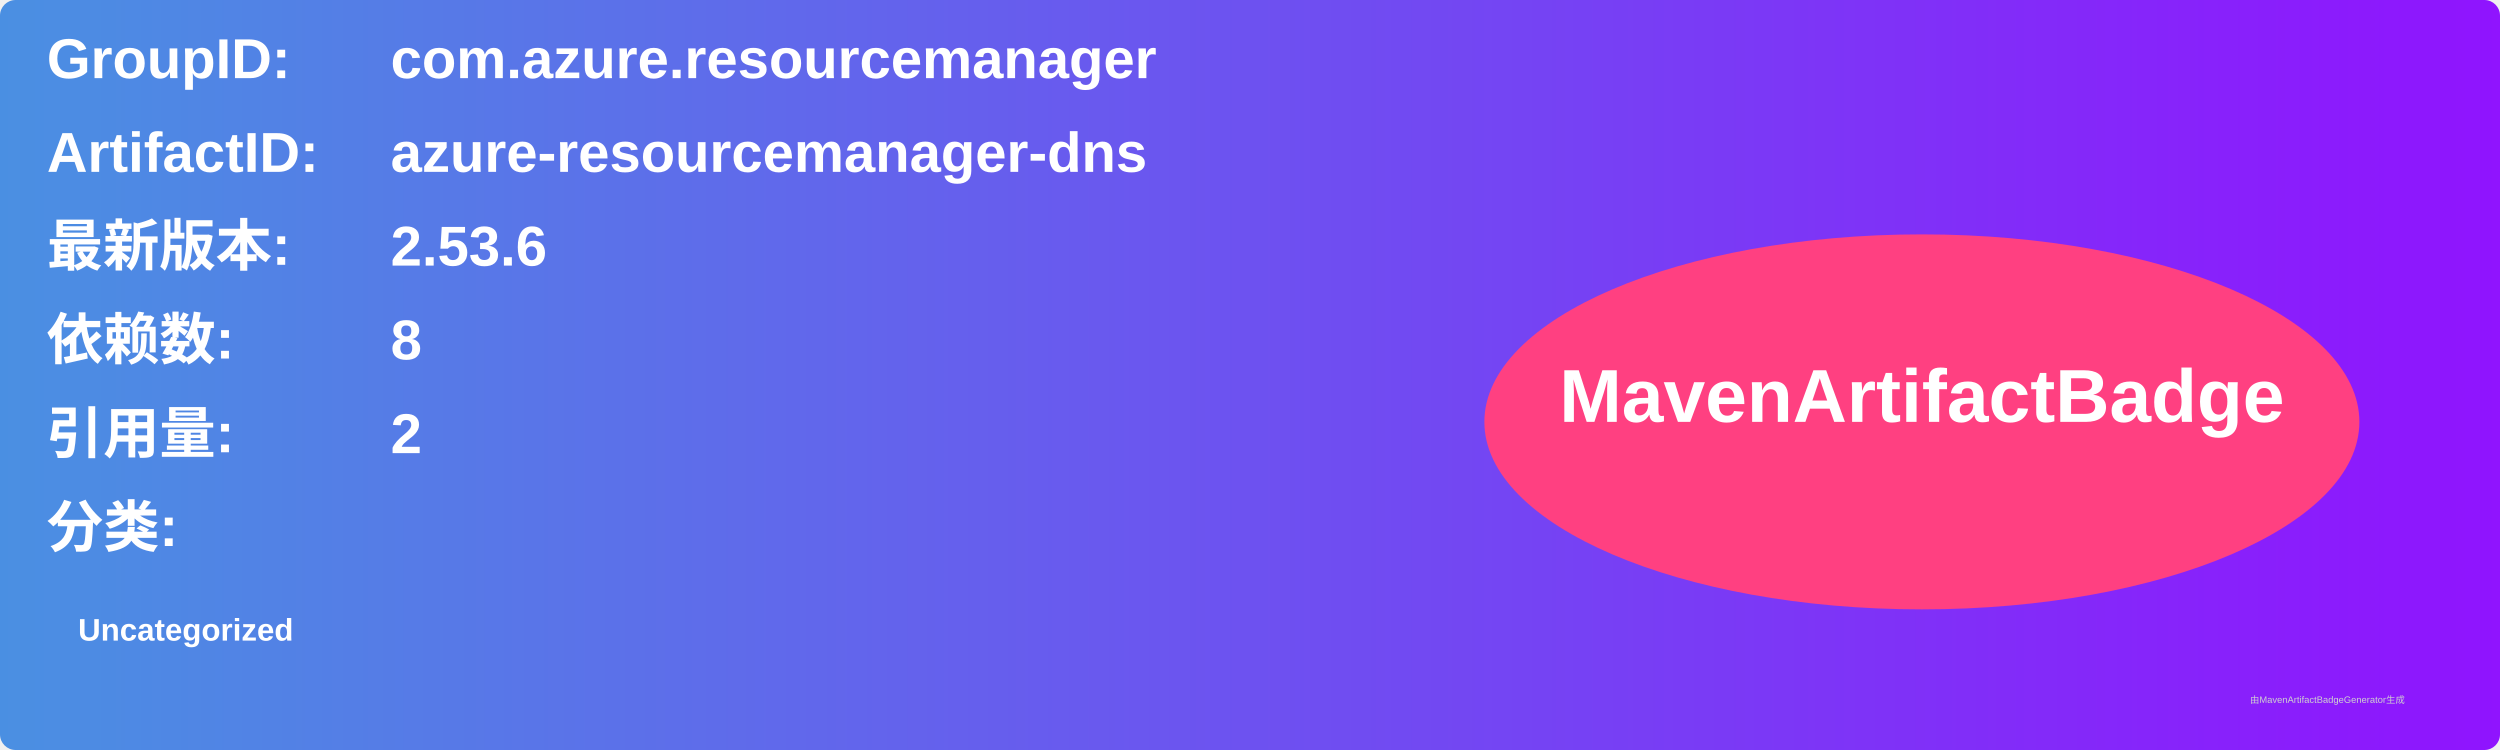
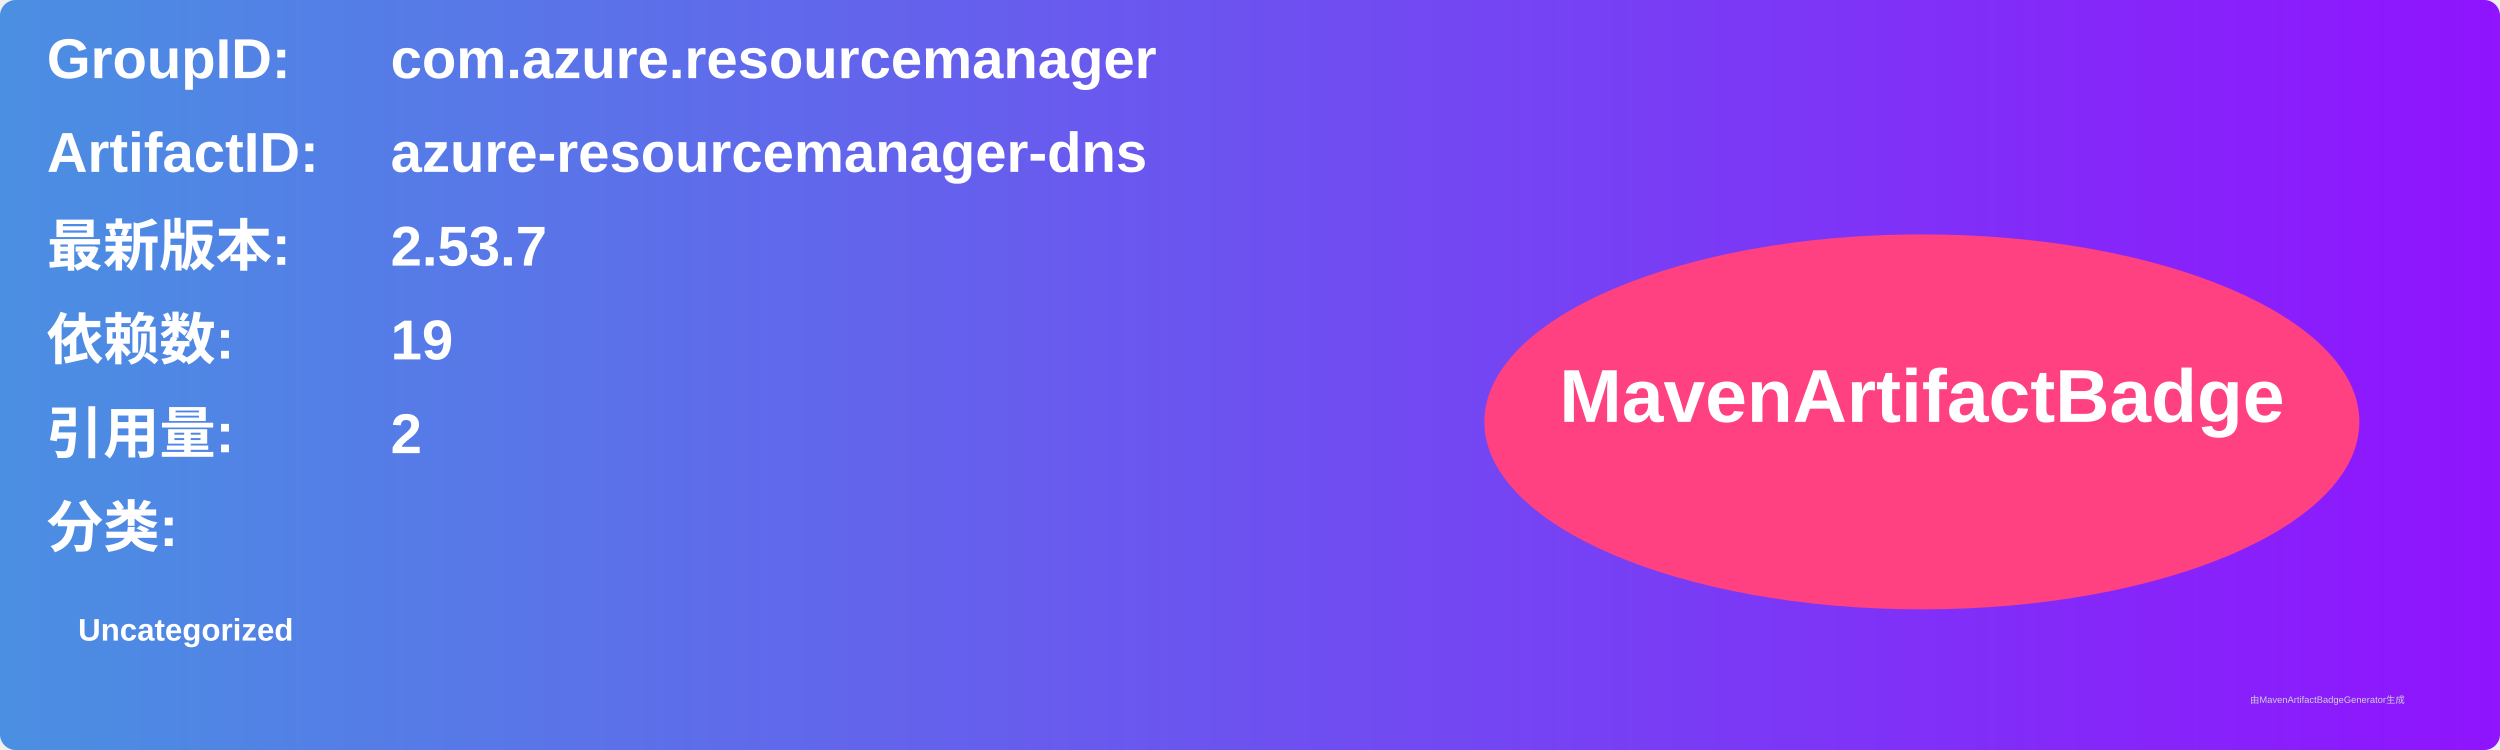
<svg xmlns="http://www.w3.org/2000/svg" width="800" height="240" viewBox="0 0 800 240">
  <linearGradient id="grad" x1="0%" y1="0%" x2="100%" y2="0%">
    <stop offset="0%" stop-color="#4a90e2" />
    <stop offset="100%" stop-color="#9013fe" />
  </linearGradient>
  <rect width="100%" height="100%" rx="5" ry="5" fill="url(#grad)" />
  <g transform="translate(15, 15)">
    <text x="0" y="10" font-family="Arial" font-size="18" fill="white" font-weight="bold" width="260">GroupID:</text>
    <text x="110" y="10" font-family="Arial" font-size="18" fill="white" font-weight="bold" width="460">com.azure.resourcemanager</text>
    <text x="0" y="40" font-family="Arial" font-size="18" fill="white" font-weight="bold" width="260">ArtifactID:</text>
    <text x="110" y="40" font-family="Arial" font-size="18" fill="white" font-weight="bold" width="460">azure-resourcemanager-dns</text>
    <text x="0" y="70" font-family="Arial" font-size="18" fill="white" font-weight="bold">最新版本:</text>
    <text x="110" y="70" font-family="Arial" font-size="18" fill="white" font-weight="bold">
-       <tspan font-weight="bold">2.53.6</tspan>
+       <tspan font-weight="bold">2.53.7</tspan>
    </text>
    <text x="0" y="100" font-family="Arial" font-size="18" fill="white" font-weight="bold">依赖数: </text>
    <text x="110" y="100" font-family="Arial" font-size="18" fill="white">
-       <tspan font-weight="bold">8</tspan>
+       <tspan font-weight="bold">19</tspan>
    </text>
    <text x="0" y="130" font-family="Arial" font-size="18" fill="white" font-weight="bold">引用量: </text>
    <text x="110" y="130" font-family="Arial" font-size="18" fill="white">
      <tspan font-weight="bold">2</tspan>
    </text>
    <text x="0" y="160" font-family="Arial" font-size="18" fill="white" font-weight="bold">分类:</text>
    <text x="10" y="190" font-family="Arial" font-size="10" fill="white">
      <tspan font-weight="bold">Uncategorized</tspan>
    </text>
    <ellipse cx="600" cy="120" rx="140" ry="60" fill="#ff4081" />
    <text x="600" y="120" text-anchor="middle" font-family="Arial" font-size="24" fill="white" font-weight="bold">MavenArtifactBadge</text>
  </g>
  <text x="720" y="225" font-family="Arial" font-size="3" fill="#d0d0d0">由MavenArtifactBadgeGenerator生成</text>
</svg>
